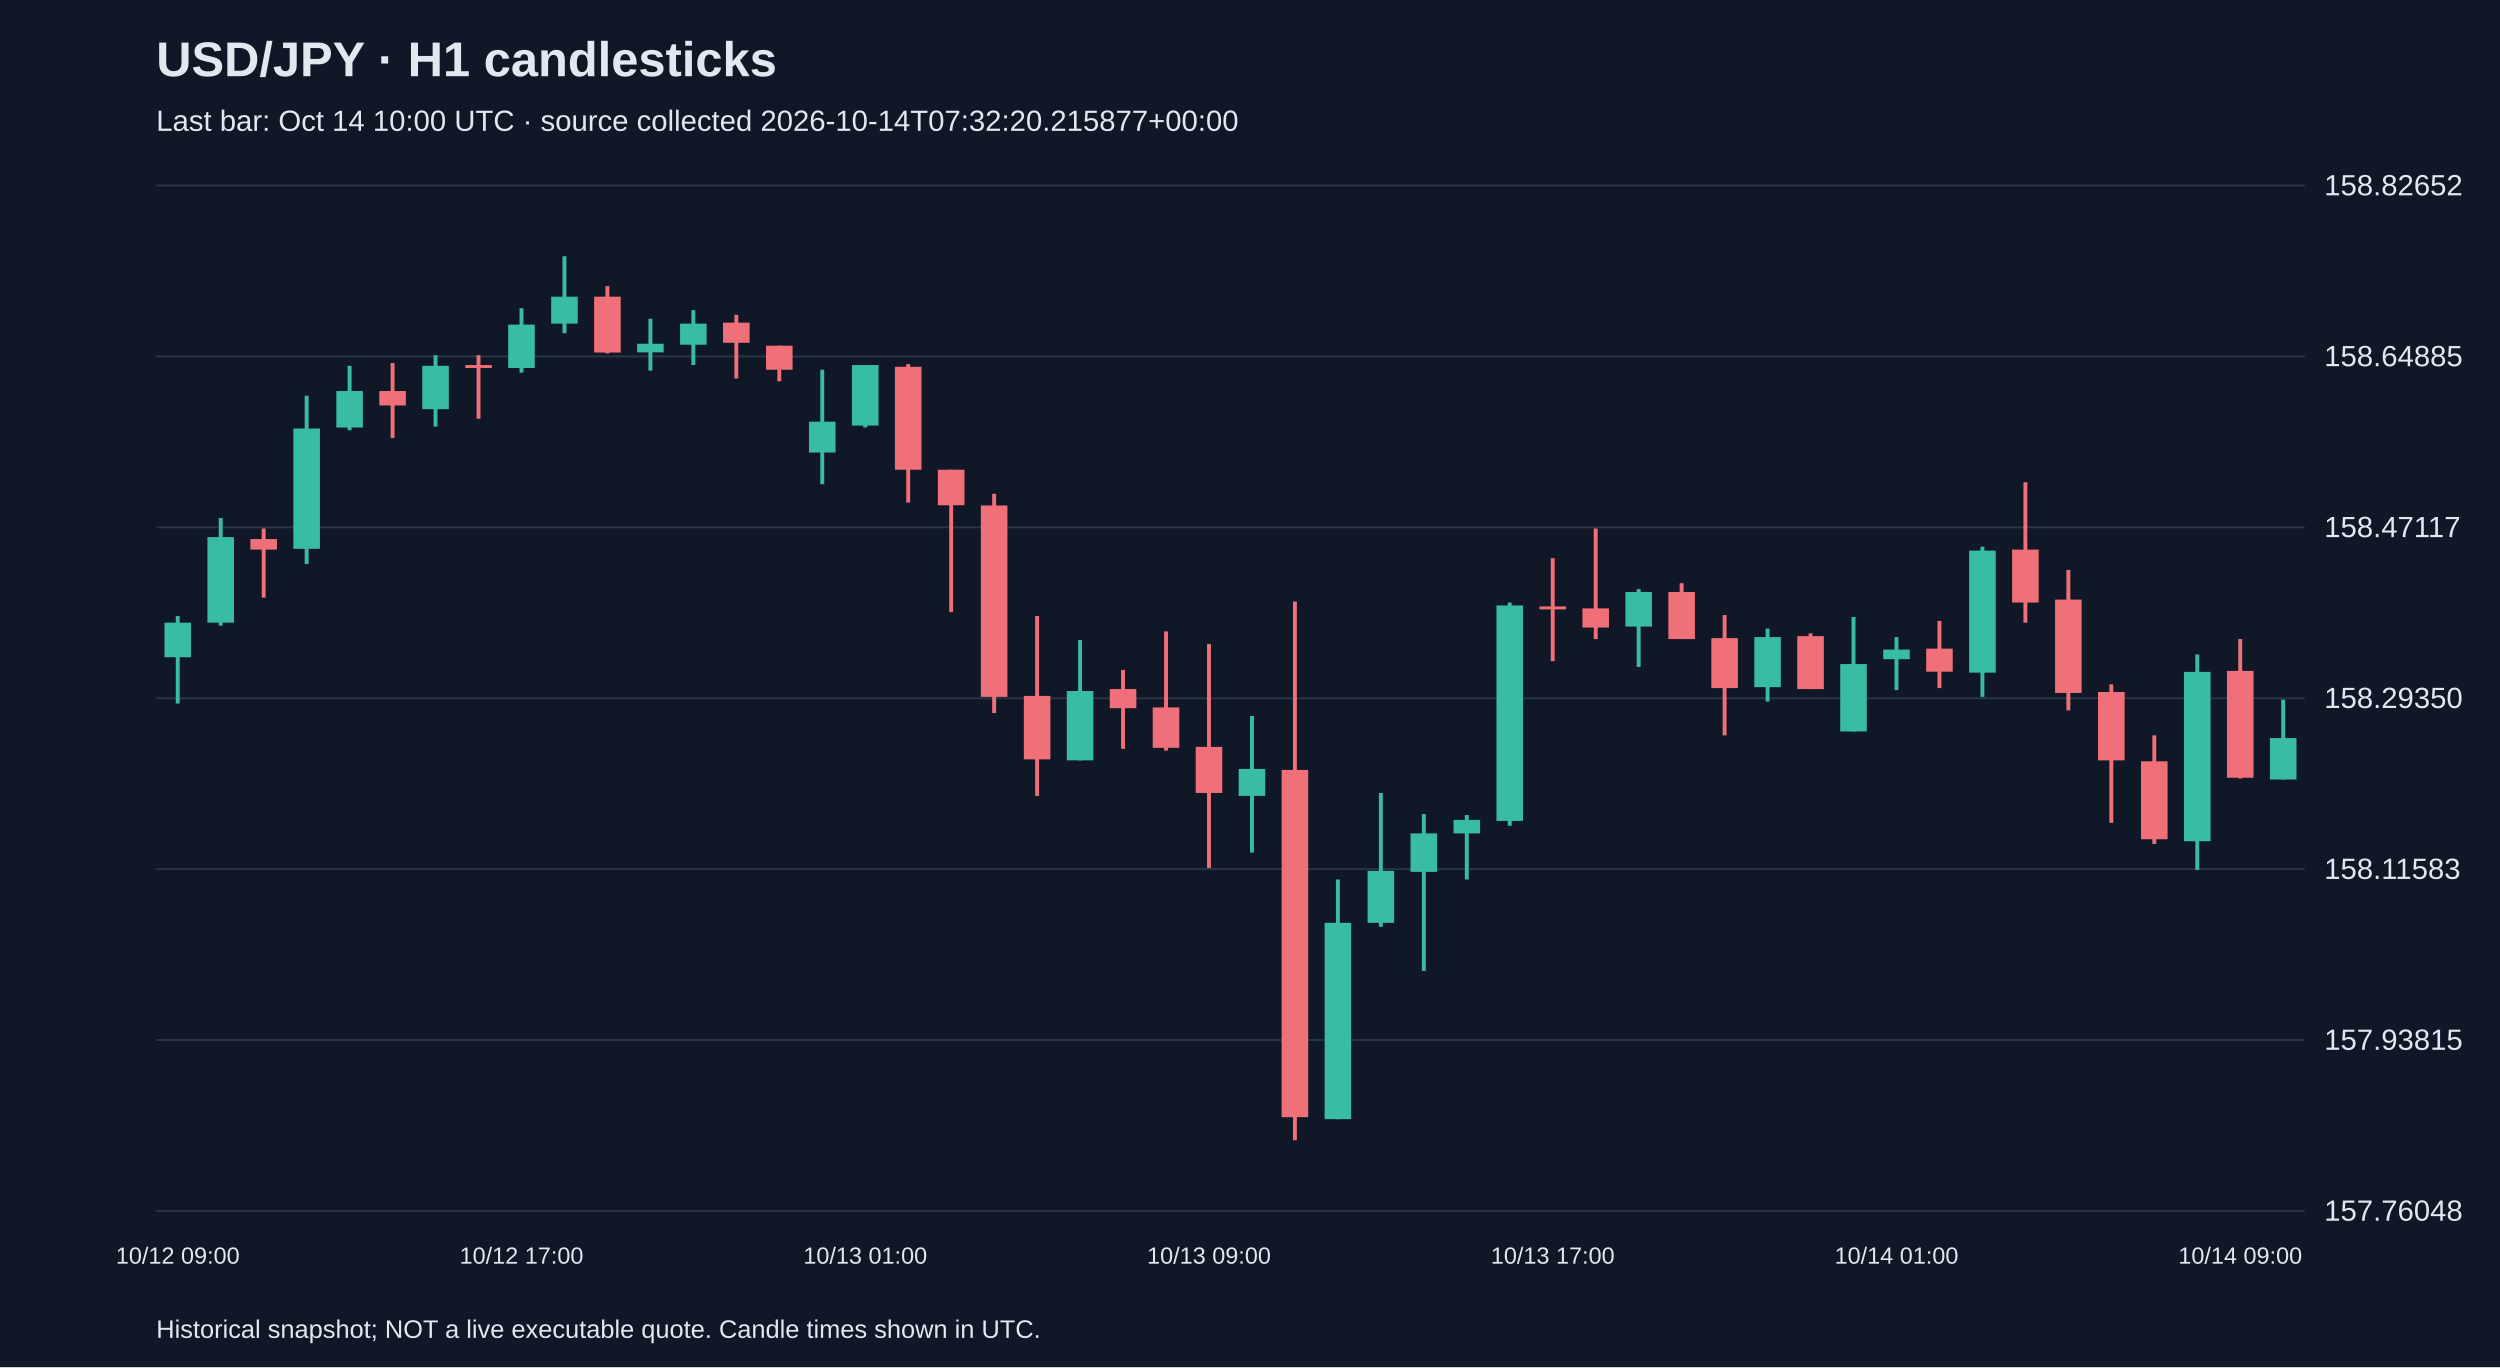
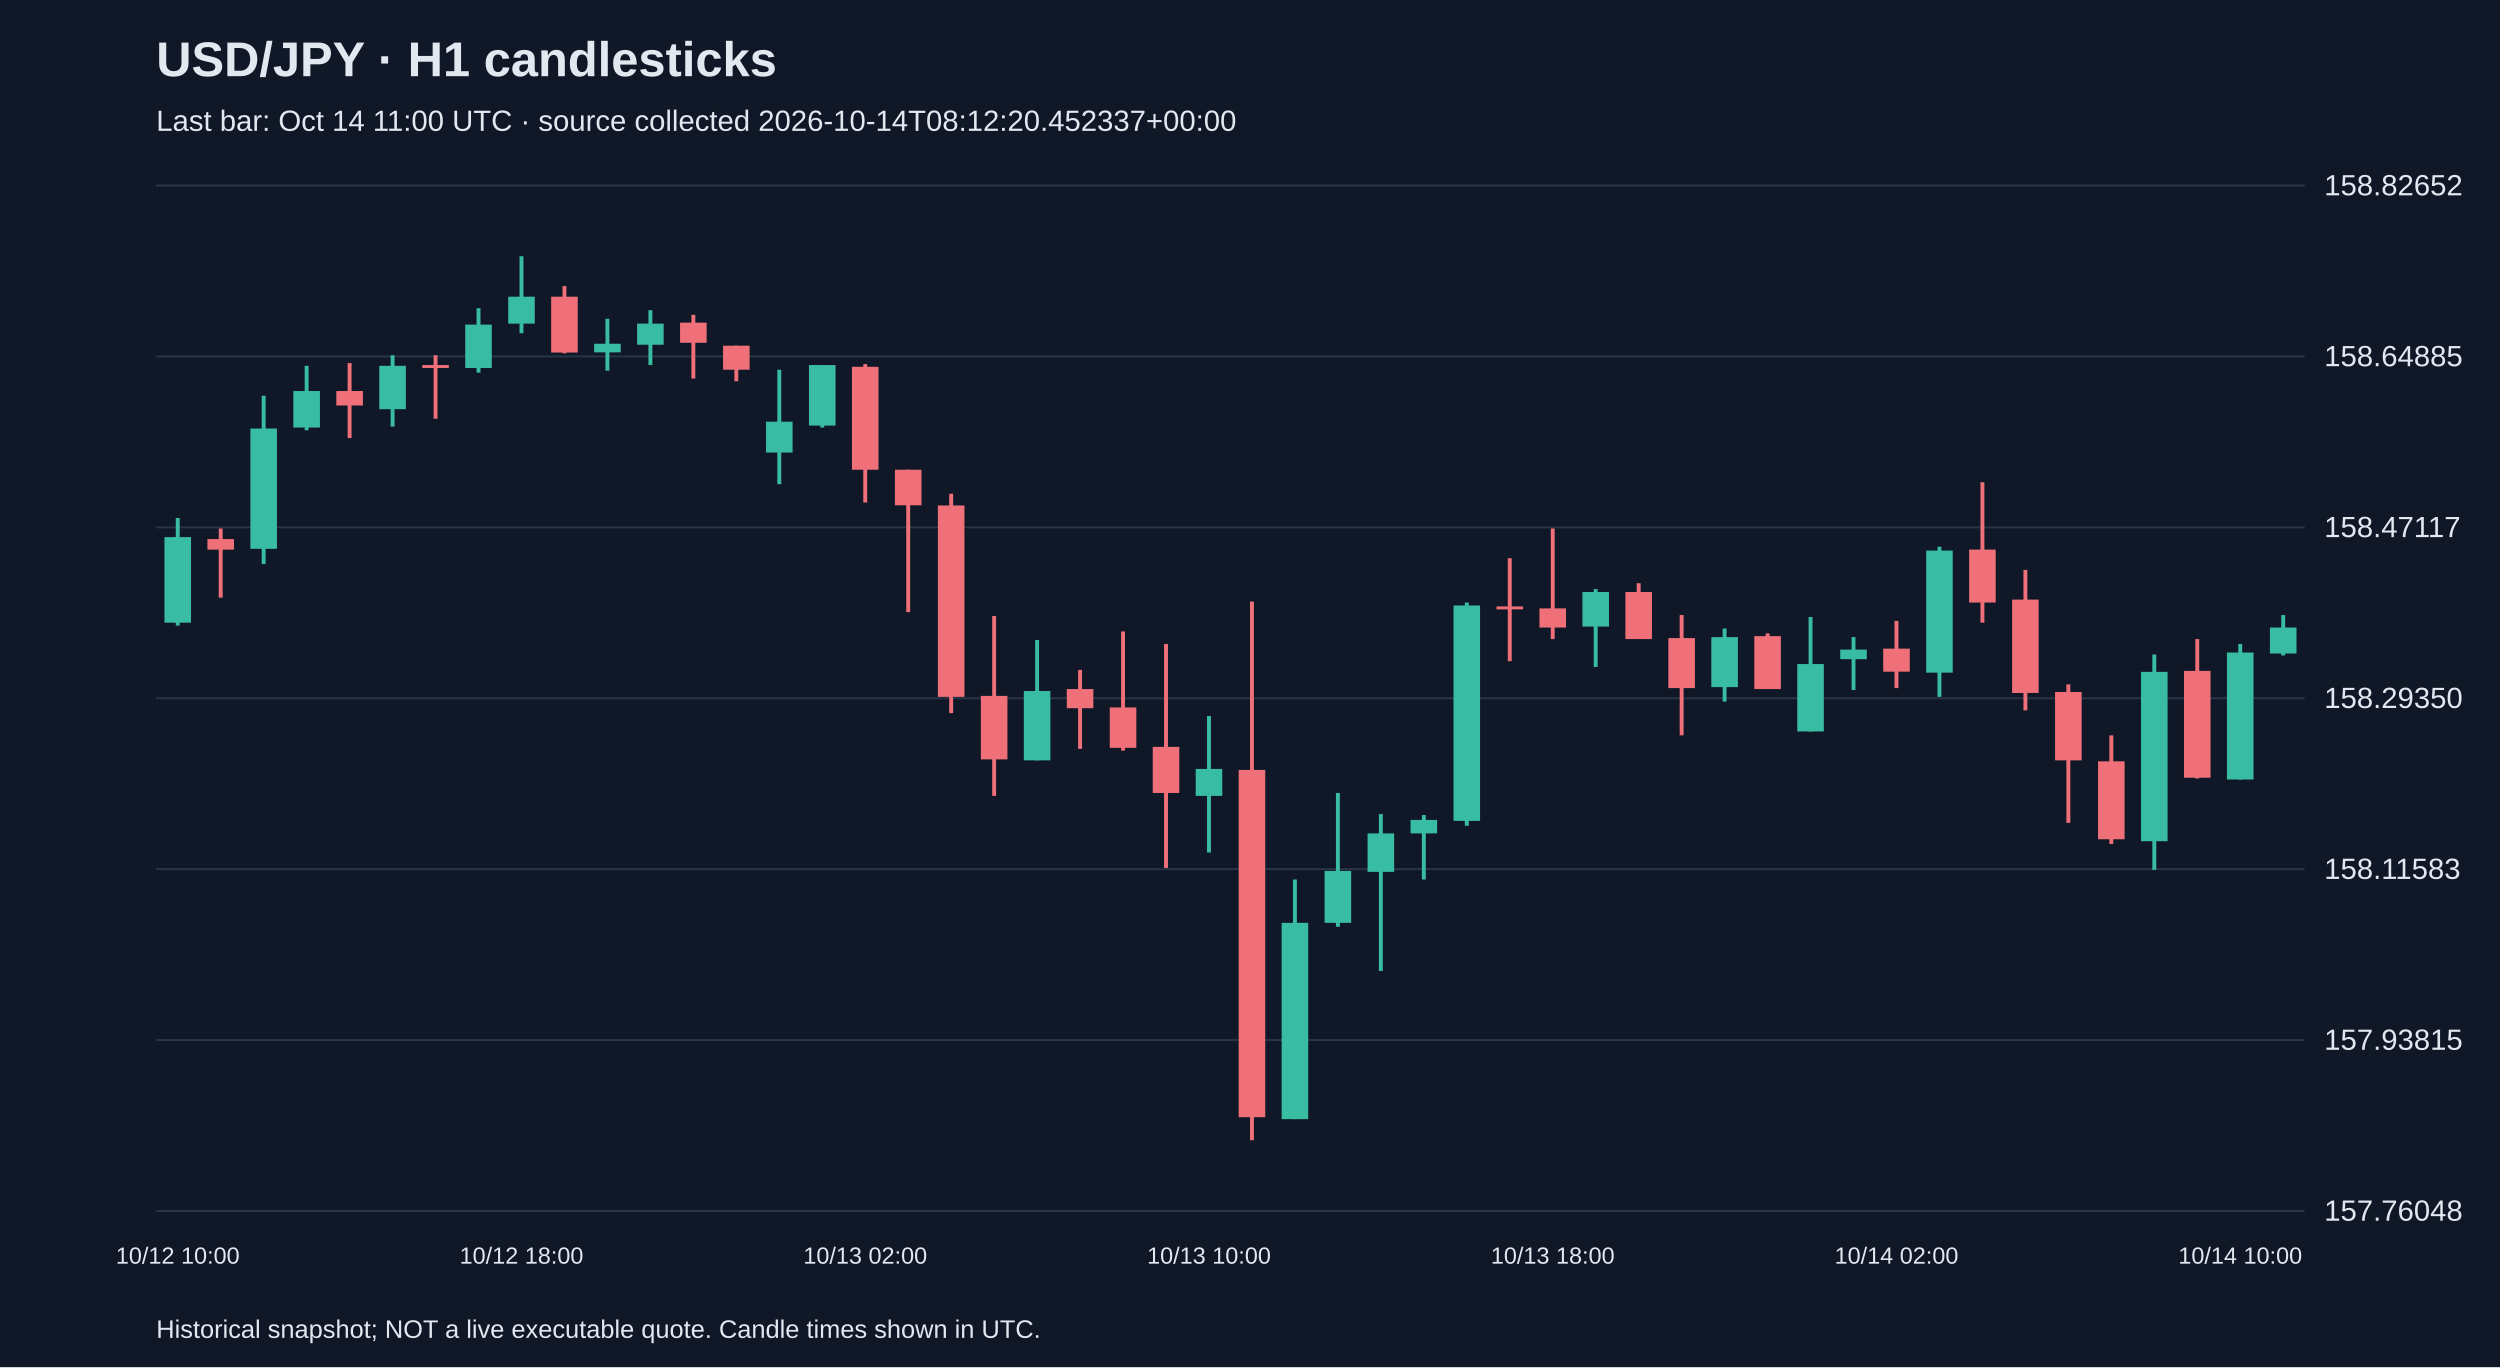
<svg xmlns="http://www.w3.org/2000/svg" viewBox="0 0 1280 700">
  <rect width="100%" height="100%" fill="#101827" />
  <style>text{font-family:Arial,sans-serif;fill:#e2e8f0}</style>
  <text x="80" y="39" font-size="25" font-weight="bold">USD/JPY · H1 candlesticks</text>
-   <text x="80" y="67" font-size="15" fill="#a6b1c5">Last bar: Oct 14 10:00 UTC · source collected 2026-10-14T07:32:20.215877+00:00</text>
+   <text x="80" y="67" font-size="15" fill="#a6b1c5">Last bar: Oct 14 11:00 UTC · source collected 2026-10-14T08:12:20.452337+00:00</text>
  <line x1="80" y1="620.0" x2="1180" y2="620.0" stroke="#283548" />
  <text x="1190" y="625.0" font-size="15">157.76048</text>
  <line x1="80" y1="532.5" x2="1180" y2="532.5" stroke="#283548" />
  <text x="1190" y="537.5" font-size="15">157.93815</text>
  <line x1="80" y1="445.0" x2="1180" y2="445.0" stroke="#283548" />
  <text x="1190" y="450.0" font-size="15">158.11583</text>
  <line x1="80" y1="357.5" x2="1180" y2="357.5" stroke="#283548" />
  <text x="1190" y="362.5" font-size="15">158.29350</text>
  <line x1="80" y1="270.0" x2="1180" y2="270.0" stroke="#283548" />
  <text x="1190" y="275.0" font-size="15">158.47117</text>
  <line x1="80" y1="182.5" x2="1180" y2="182.5" stroke="#283548" />
  <text x="1190" y="187.5" font-size="15">158.64885</text>
  <line x1="80" y1="95.0" x2="1180" y2="95.0" stroke="#283548" />
  <text x="1190" y="100.0" font-size="15">158.82652</text>
-   <line x1="91.0" y1="315.4" x2="91.0" y2="360.2" stroke="#38bca2" stroke-width="2" />
-   <rect x="84.2" y="318.8" width="13.6" height="17.7" fill="#38bca2" />
-   <text x="91.0" y="647" text-anchor="middle" font-size="12">10/12 09:00</text>
-   <line x1="113.0" y1="265.2" x2="113.0" y2="320.3" stroke="#38bca2" stroke-width="2" />
-   <rect x="106.2" y="275.0" width="13.6" height="43.8" fill="#38bca2" />
-   <line x1="135.0" y1="270.6" x2="135.0" y2="306.0" stroke="#f07079" stroke-width="2" />
-   <rect x="128.2" y="276.0" width="13.6" height="5.4" fill="#f07079" />
-   <line x1="157.0" y1="202.6" x2="157.0" y2="288.8" stroke="#38bca2" stroke-width="2" />
-   <rect x="150.2" y="219.4" width="13.6" height="61.6" fill="#38bca2" />
-   <line x1="179.0" y1="187.3" x2="179.0" y2="220.3" stroke="#38bca2" stroke-width="2" />
-   <rect x="172.2" y="200.2" width="13.6" height="18.7" fill="#38bca2" />
-   <line x1="201.0" y1="185.9" x2="201.0" y2="224.3" stroke="#f07079" stroke-width="2" />
-   <rect x="194.2" y="200.2" width="13.6" height="7.4" fill="#f07079" />
-   <line x1="223.0" y1="181.9" x2="223.0" y2="218.4" stroke="#38bca2" stroke-width="2" />
-   <rect x="216.2" y="187.3" width="13.6" height="22.2" fill="#38bca2" />
-   <line x1="245.0" y1="181.9" x2="245.0" y2="214.4" stroke="#f07079" stroke-width="2" />
-   <rect x="238.2" y="186.9" width="13.6" height="1.5" fill="#f07079" />
-   <line x1="267.0" y1="157.8" x2="267.0" y2="190.8" stroke="#38bca2" stroke-width="2" />
-   <rect x="260.2" y="166.2" width="13.6" height="22.2" fill="#38bca2" />
-   <text x="267.0" y="647" text-anchor="middle" font-size="12">10/12 17:00</text>
-   <line x1="289.0" y1="131.2" x2="289.0" y2="170.6" stroke="#38bca2" stroke-width="2" />
-   <rect x="282.2" y="151.9" width="13.6" height="13.8" fill="#38bca2" />
-   <line x1="311.0" y1="146.5" x2="311.0" y2="180.9" stroke="#f07079" stroke-width="2" />
-   <rect x="304.2" y="151.9" width="13.6" height="28.6" fill="#f07079" />
-   <line x1="333.0" y1="163.2" x2="333.0" y2="189.8" stroke="#38bca2" stroke-width="2" />
-   <rect x="326.2" y="176.0" width="13.6" height="4.4" fill="#38bca2" />
-   <line x1="355.0" y1="158.8" x2="355.0" y2="186.9" stroke="#38bca2" stroke-width="2" />
-   <rect x="348.2" y="165.7" width="13.6" height="10.8" fill="#38bca2" />
-   <line x1="377.0" y1="161.2" x2="377.0" y2="193.8" stroke="#f07079" stroke-width="2" />
-   <rect x="370.2" y="165.2" width="13.6" height="10.3" fill="#f07079" />
-   <line x1="399.0" y1="177.0" x2="399.0" y2="195.2" stroke="#f07079" stroke-width="2" />
-   <rect x="392.2" y="177.0" width="13.6" height="12.3" fill="#f07079" />
-   <line x1="421.0" y1="189.3" x2="421.0" y2="247.9" stroke="#38bca2" stroke-width="2" />
-   <rect x="414.2" y="215.9" width="13.6" height="15.8" fill="#38bca2" />
-   <line x1="443.0" y1="186.9" x2="443.0" y2="218.9" stroke="#38bca2" stroke-width="2" />
-   <rect x="436.2" y="186.9" width="13.6" height="31.0" fill="#38bca2" />
-   <text x="443.0" y="647" text-anchor="middle" font-size="12">10/13 01:00</text>
-   <line x1="465.0" y1="186.4" x2="465.0" y2="257.3" stroke="#f07079" stroke-width="2" />
-   <rect x="458.2" y="187.8" width="13.6" height="52.7" fill="#f07079" />
-   <line x1="487.0" y1="240.5" x2="487.0" y2="313.4" stroke="#f07079" stroke-width="2" />
-   <rect x="480.2" y="240.5" width="13.6" height="18.2" fill="#f07079" />
-   <line x1="509.0" y1="252.8" x2="509.0" y2="365.1" stroke="#f07079" stroke-width="2" />
-   <rect x="502.2" y="258.8" width="13.6" height="98.0" fill="#f07079" />
-   <line x1="531.0" y1="315.4" x2="531.0" y2="407.5" stroke="#f07079" stroke-width="2" />
-   <rect x="524.2" y="356.3" width="13.6" height="32.5" fill="#f07079" />
-   <line x1="553.0" y1="327.7" x2="553.0" y2="389.3" stroke="#38bca2" stroke-width="2" />
-   <rect x="546.2" y="353.8" width="13.6" height="35.5" fill="#38bca2" />
-   <line x1="575.0" y1="343.0" x2="575.0" y2="383.4" stroke="#f07079" stroke-width="2" />
-   <rect x="568.2" y="352.8" width="13.6" height="9.8" fill="#f07079" />
-   <line x1="597.0" y1="323.3" x2="597.0" y2="384.3" stroke="#f07079" stroke-width="2" />
-   <rect x="590.2" y="362.2" width="13.6" height="20.7" fill="#f07079" />
-   <line x1="619.0" y1="329.7" x2="619.0" y2="444.4" stroke="#f07079" stroke-width="2" />
-   <rect x="612.2" y="382.4" width="13.6" height="23.6" fill="#f07079" />
-   <text x="619.0" y="647" text-anchor="middle" font-size="12">10/13 09:00</text>
-   <line x1="641.0" y1="366.6" x2="641.0" y2="436.5" stroke="#38bca2" stroke-width="2" />
-   <rect x="634.2" y="393.7" width="13.6" height="13.8" fill="#38bca2" />
-   <line x1="663.0" y1="308.0" x2="663.0" y2="583.8" stroke="#f07079" stroke-width="2" />
-   <rect x="656.2" y="394.2" width="13.6" height="177.8" fill="#f07079" />
-   <line x1="685.0" y1="450.3" x2="685.0" y2="573.0" stroke="#38bca2" stroke-width="2" />
-   <rect x="678.2" y="472.5" width="13.6" height="100.5" fill="#38bca2" />
-   <line x1="707.0" y1="406.0" x2="707.0" y2="474.5" stroke="#38bca2" stroke-width="2" />
-   <rect x="700.2" y="445.9" width="13.6" height="26.6" fill="#38bca2" />
-   <line x1="729.0" y1="416.8" x2="729.0" y2="497.1" stroke="#38bca2" stroke-width="2" />
-   <rect x="722.2" y="426.7" width="13.6" height="19.7" fill="#38bca2" />
-   <line x1="751.0" y1="417.3" x2="751.0" y2="450.3" stroke="#38bca2" stroke-width="2" />
-   <rect x="744.2" y="419.8" width="13.6" height="6.9" fill="#38bca2" />
-   <line x1="773.0" y1="308.5" x2="773.0" y2="422.8" stroke="#38bca2" stroke-width="2" />
-   <rect x="766.2" y="310.0" width="13.6" height="110.3" fill="#38bca2" />
-   <line x1="795.0" y1="285.8" x2="795.0" y2="338.5" stroke="#f07079" stroke-width="2" />
-   <rect x="788.2" y="310.5" width="13.6" height="1.5" fill="#f07079" />
-   <text x="795.0" y="647" text-anchor="middle" font-size="12">10/13 17:00</text>
-   <line x1="817.0" y1="270.6" x2="817.0" y2="327.2" stroke="#f07079" stroke-width="2" />
-   <rect x="810.2" y="311.5" width="13.6" height="9.8" fill="#f07079" />
-   <line x1="839.0" y1="301.6" x2="839.0" y2="341.5" stroke="#38bca2" stroke-width="2" />
-   <rect x="832.2" y="303.1" width="13.6" height="17.7" fill="#38bca2" />
-   <line x1="861.0" y1="298.6" x2="861.0" y2="327.2" stroke="#f07079" stroke-width="2" />
-   <rect x="854.2" y="303.1" width="13.6" height="24.1" fill="#f07079" />
-   <line x1="883.0" y1="314.9" x2="883.0" y2="376.5" stroke="#f07079" stroke-width="2" />
-   <rect x="876.2" y="326.7" width="13.6" height="25.6" fill="#f07079" />
-   <line x1="905.0" y1="321.8" x2="905.0" y2="359.2" stroke="#38bca2" stroke-width="2" />
-   <rect x="898.2" y="326.2" width="13.6" height="25.6" fill="#38bca2" />
-   <line x1="927.0" y1="324.3" x2="927.0" y2="352.8" stroke="#f07079" stroke-width="2" />
-   <rect x="920.2" y="325.7" width="13.6" height="27.1" fill="#f07079" />
-   <line x1="949.0" y1="315.9" x2="949.0" y2="374.5" stroke="#38bca2" stroke-width="2" />
-   <rect x="942.2" y="340.0" width="13.6" height="34.5" fill="#38bca2" />
-   <line x1="971.0" y1="326.2" x2="971.0" y2="353.3" stroke="#38bca2" stroke-width="2" />
-   <rect x="964.2" y="332.6" width="13.6" height="4.9" fill="#38bca2" />
-   <text x="971.0" y="647" text-anchor="middle" font-size="12">10/14 01:00</text>
-   <line x1="993.0" y1="317.9" x2="993.0" y2="352.3" stroke="#f07079" stroke-width="2" />
-   <rect x="986.2" y="332.1" width="13.6" height="11.8" fill="#f07079" />
-   <line x1="1015.0" y1="279.9" x2="1015.0" y2="356.8" stroke="#38bca2" stroke-width="2" />
-   <rect x="1008.2" y="281.9" width="13.6" height="62.5" fill="#38bca2" />
-   <line x1="1037.0" y1="246.9" x2="1037.0" y2="318.8" stroke="#f07079" stroke-width="2" />
-   <rect x="1030.2" y="281.4" width="13.6" height="27.1" fill="#f07079" />
-   <line x1="1059.0" y1="291.8" x2="1059.0" y2="363.7" stroke="#f07079" stroke-width="2" />
-   <rect x="1052.2" y="307.0" width="13.6" height="47.8" fill="#f07079" />
-   <line x1="1081.0" y1="350.4" x2="1081.0" y2="421.3" stroke="#f07079" stroke-width="2" />
-   <rect x="1074.2" y="354.3" width="13.6" height="35.0" fill="#f07079" />
-   <line x1="1103.0" y1="376.5" x2="1103.0" y2="432.1" stroke="#f07079" stroke-width="2" />
-   <rect x="1096.2" y="389.8" width="13.6" height="39.9" fill="#f07079" />
-   <line x1="1125.0" y1="335.1" x2="1125.0" y2="445.4" stroke="#38bca2" stroke-width="2" />
-   <rect x="1118.2" y="344.0" width="13.6" height="86.7" fill="#38bca2" />
-   <line x1="1147.0" y1="327.2" x2="1147.0" y2="398.6" stroke="#f07079" stroke-width="2" />
-   <rect x="1140.2" y="343.5" width="13.6" height="54.7" fill="#f07079" />
-   <text x="1147.0" y="647" text-anchor="middle" font-size="12">10/14 09:00</text>
-   <line x1="1169.0" y1="358.2" x2="1169.0" y2="399.1" stroke="#38bca2" stroke-width="2" />
-   <rect x="1162.2" y="377.9" width="13.6" height="21.2" fill="#38bca2" />
+   <line x1="91.0" y1="265.2" x2="91.0" y2="320.3" stroke="#38bca2" stroke-width="2" />
+   <rect x="84.2" y="275.0" width="13.6" height="43.8" fill="#38bca2" />
+   <text x="91.0" y="647" text-anchor="middle" font-size="12">10/12 10:00</text>
+   <line x1="113.0" y1="270.6" x2="113.0" y2="306.0" stroke="#f07079" stroke-width="2" />
+   <rect x="106.2" y="276.0" width="13.6" height="5.4" fill="#f07079" />
+   <line x1="135.0" y1="202.6" x2="135.0" y2="288.8" stroke="#38bca2" stroke-width="2" />
+   <rect x="128.2" y="219.4" width="13.6" height="61.6" fill="#38bca2" />
+   <line x1="157.0" y1="187.3" x2="157.0" y2="220.3" stroke="#38bca2" stroke-width="2" />
+   <rect x="150.2" y="200.2" width="13.6" height="18.7" fill="#38bca2" />
+   <line x1="179.0" y1="185.9" x2="179.0" y2="224.3" stroke="#f07079" stroke-width="2" />
+   <rect x="172.2" y="200.2" width="13.6" height="7.4" fill="#f07079" />
+   <line x1="201.0" y1="181.9" x2="201.0" y2="218.4" stroke="#38bca2" stroke-width="2" />
+   <rect x="194.2" y="187.3" width="13.6" height="22.2" fill="#38bca2" />
+   <line x1="223.0" y1="181.9" x2="223.0" y2="214.4" stroke="#f07079" stroke-width="2" />
+   <rect x="216.2" y="186.9" width="13.6" height="1.5" fill="#f07079" />
+   <line x1="245.0" y1="157.8" x2="245.0" y2="190.8" stroke="#38bca2" stroke-width="2" />
+   <rect x="238.2" y="166.2" width="13.6" height="22.2" fill="#38bca2" />
+   <line x1="267.0" y1="131.2" x2="267.0" y2="170.6" stroke="#38bca2" stroke-width="2" />
+   <rect x="260.2" y="151.9" width="13.6" height="13.8" fill="#38bca2" />
+   <text x="267.0" y="647" text-anchor="middle" font-size="12">10/12 18:00</text>
+   <line x1="289.0" y1="146.5" x2="289.0" y2="180.9" stroke="#f07079" stroke-width="2" />
+   <rect x="282.2" y="151.9" width="13.6" height="28.6" fill="#f07079" />
+   <line x1="311.0" y1="163.2" x2="311.0" y2="189.8" stroke="#38bca2" stroke-width="2" />
+   <rect x="304.2" y="176.0" width="13.6" height="4.4" fill="#38bca2" />
+   <line x1="333.0" y1="158.8" x2="333.0" y2="186.9" stroke="#38bca2" stroke-width="2" />
+   <rect x="326.2" y="165.7" width="13.6" height="10.8" fill="#38bca2" />
+   <line x1="355.0" y1="161.2" x2="355.0" y2="193.8" stroke="#f07079" stroke-width="2" />
+   <rect x="348.2" y="165.2" width="13.6" height="10.3" fill="#f07079" />
+   <line x1="377.0" y1="177.0" x2="377.0" y2="195.2" stroke="#f07079" stroke-width="2" />
+   <rect x="370.2" y="177.0" width="13.6" height="12.3" fill="#f07079" />
+   <line x1="399.0" y1="189.3" x2="399.0" y2="247.9" stroke="#38bca2" stroke-width="2" />
+   <rect x="392.2" y="215.9" width="13.6" height="15.8" fill="#38bca2" />
+   <line x1="421.0" y1="186.9" x2="421.0" y2="218.9" stroke="#38bca2" stroke-width="2" />
+   <rect x="414.2" y="186.9" width="13.6" height="31.0" fill="#38bca2" />
+   <line x1="443.0" y1="186.4" x2="443.0" y2="257.3" stroke="#f07079" stroke-width="2" />
+   <rect x="436.2" y="187.8" width="13.6" height="52.7" fill="#f07079" />
+   <text x="443.0" y="647" text-anchor="middle" font-size="12">10/13 02:00</text>
+   <line x1="465.0" y1="240.5" x2="465.0" y2="313.4" stroke="#f07079" stroke-width="2" />
+   <rect x="458.2" y="240.5" width="13.6" height="18.2" fill="#f07079" />
+   <line x1="487.0" y1="252.8" x2="487.0" y2="365.1" stroke="#f07079" stroke-width="2" />
+   <rect x="480.2" y="258.8" width="13.6" height="98.0" fill="#f07079" />
+   <line x1="509.0" y1="315.4" x2="509.0" y2="407.5" stroke="#f07079" stroke-width="2" />
+   <rect x="502.2" y="356.3" width="13.6" height="32.5" fill="#f07079" />
+   <line x1="531.0" y1="327.7" x2="531.0" y2="389.3" stroke="#38bca2" stroke-width="2" />
+   <rect x="524.2" y="353.8" width="13.6" height="35.5" fill="#38bca2" />
+   <line x1="553.0" y1="343.0" x2="553.0" y2="383.4" stroke="#f07079" stroke-width="2" />
+   <rect x="546.2" y="352.8" width="13.6" height="9.8" fill="#f07079" />
+   <line x1="575.0" y1="323.3" x2="575.0" y2="384.3" stroke="#f07079" stroke-width="2" />
+   <rect x="568.2" y="362.2" width="13.6" height="20.7" fill="#f07079" />
+   <line x1="597.0" y1="329.7" x2="597.0" y2="444.4" stroke="#f07079" stroke-width="2" />
+   <rect x="590.2" y="382.4" width="13.6" height="23.6" fill="#f07079" />
+   <line x1="619.0" y1="366.6" x2="619.0" y2="436.5" stroke="#38bca2" stroke-width="2" />
+   <rect x="612.2" y="393.7" width="13.6" height="13.8" fill="#38bca2" />
+   <text x="619.0" y="647" text-anchor="middle" font-size="12">10/13 10:00</text>
+   <line x1="641.0" y1="308.0" x2="641.0" y2="583.8" stroke="#f07079" stroke-width="2" />
+   <rect x="634.2" y="394.2" width="13.6" height="177.8" fill="#f07079" />
+   <line x1="663.0" y1="450.3" x2="663.0" y2="573.0" stroke="#38bca2" stroke-width="2" />
+   <rect x="656.2" y="472.5" width="13.6" height="100.5" fill="#38bca2" />
+   <line x1="685.0" y1="406.0" x2="685.0" y2="474.5" stroke="#38bca2" stroke-width="2" />
+   <rect x="678.2" y="445.9" width="13.6" height="26.6" fill="#38bca2" />
+   <line x1="707.0" y1="416.8" x2="707.0" y2="497.1" stroke="#38bca2" stroke-width="2" />
+   <rect x="700.2" y="426.7" width="13.6" height="19.7" fill="#38bca2" />
+   <line x1="729.0" y1="417.3" x2="729.0" y2="450.3" stroke="#38bca2" stroke-width="2" />
+   <rect x="722.2" y="419.8" width="13.6" height="6.9" fill="#38bca2" />
+   <line x1="751.0" y1="308.5" x2="751.0" y2="422.8" stroke="#38bca2" stroke-width="2" />
+   <rect x="744.2" y="310.0" width="13.6" height="110.3" fill="#38bca2" />
+   <line x1="773.0" y1="285.8" x2="773.0" y2="338.5" stroke="#f07079" stroke-width="2" />
+   <rect x="766.2" y="310.5" width="13.6" height="1.5" fill="#f07079" />
+   <line x1="795.0" y1="270.6" x2="795.0" y2="327.2" stroke="#f07079" stroke-width="2" />
+   <rect x="788.2" y="311.5" width="13.6" height="9.8" fill="#f07079" />
+   <text x="795.0" y="647" text-anchor="middle" font-size="12">10/13 18:00</text>
+   <line x1="817.0" y1="301.6" x2="817.0" y2="341.5" stroke="#38bca2" stroke-width="2" />
+   <rect x="810.2" y="303.1" width="13.6" height="17.7" fill="#38bca2" />
+   <line x1="839.0" y1="298.6" x2="839.0" y2="327.2" stroke="#f07079" stroke-width="2" />
+   <rect x="832.2" y="303.1" width="13.6" height="24.1" fill="#f07079" />
+   <line x1="861.0" y1="314.9" x2="861.0" y2="376.5" stroke="#f07079" stroke-width="2" />
+   <rect x="854.2" y="326.7" width="13.6" height="25.6" fill="#f07079" />
+   <line x1="883.0" y1="321.8" x2="883.0" y2="359.2" stroke="#38bca2" stroke-width="2" />
+   <rect x="876.2" y="326.2" width="13.6" height="25.6" fill="#38bca2" />
+   <line x1="905.0" y1="324.3" x2="905.0" y2="352.8" stroke="#f07079" stroke-width="2" />
+   <rect x="898.2" y="325.7" width="13.6" height="27.1" fill="#f07079" />
+   <line x1="927.0" y1="315.9" x2="927.0" y2="374.5" stroke="#38bca2" stroke-width="2" />
+   <rect x="920.2" y="340.0" width="13.6" height="34.5" fill="#38bca2" />
+   <line x1="949.0" y1="326.2" x2="949.0" y2="353.3" stroke="#38bca2" stroke-width="2" />
+   <rect x="942.2" y="332.6" width="13.6" height="4.9" fill="#38bca2" />
+   <line x1="971.0" y1="317.9" x2="971.0" y2="352.3" stroke="#f07079" stroke-width="2" />
+   <rect x="964.2" y="332.1" width="13.6" height="11.8" fill="#f07079" />
+   <text x="971.0" y="647" text-anchor="middle" font-size="12">10/14 02:00</text>
+   <line x1="993.0" y1="279.9" x2="993.0" y2="356.8" stroke="#38bca2" stroke-width="2" />
+   <rect x="986.2" y="281.9" width="13.6" height="62.5" fill="#38bca2" />
+   <line x1="1015.0" y1="246.9" x2="1015.0" y2="318.8" stroke="#f07079" stroke-width="2" />
+   <rect x="1008.2" y="281.4" width="13.6" height="27.1" fill="#f07079" />
+   <line x1="1037.0" y1="291.8" x2="1037.0" y2="363.7" stroke="#f07079" stroke-width="2" />
+   <rect x="1030.2" y="307.0" width="13.6" height="47.8" fill="#f07079" />
+   <line x1="1059.0" y1="350.4" x2="1059.0" y2="421.3" stroke="#f07079" stroke-width="2" />
+   <rect x="1052.2" y="354.3" width="13.6" height="35.0" fill="#f07079" />
+   <line x1="1081.0" y1="376.5" x2="1081.0" y2="432.1" stroke="#f07079" stroke-width="2" />
+   <rect x="1074.2" y="389.8" width="13.6" height="39.9" fill="#f07079" />
+   <line x1="1103.0" y1="335.1" x2="1103.0" y2="445.4" stroke="#38bca2" stroke-width="2" />
+   <rect x="1096.2" y="344.0" width="13.6" height="86.7" fill="#38bca2" />
+   <line x1="1125.0" y1="327.2" x2="1125.0" y2="398.6" stroke="#f07079" stroke-width="2" />
+   <rect x="1118.2" y="343.5" width="13.6" height="54.7" fill="#f07079" />
+   <line x1="1147.0" y1="329.7" x2="1147.0" y2="399.1" stroke="#38bca2" stroke-width="2" />
+   <rect x="1140.2" y="334.1" width="13.6" height="65.0" fill="#38bca2" />
+   <text x="1147.0" y="647" text-anchor="middle" font-size="12">10/14 10:00</text>
+   <line x1="1169.0" y1="314.9" x2="1169.0" y2="335.6" stroke="#38bca2" stroke-width="2" />
+   <rect x="1162.2" y="321.3" width="13.6" height="13.3" fill="#38bca2" />
  <text x="80" y="685" font-size="13">Historical snapshot; NOT a live executable quote. Candle times shown in UTC.</text>
</svg>
